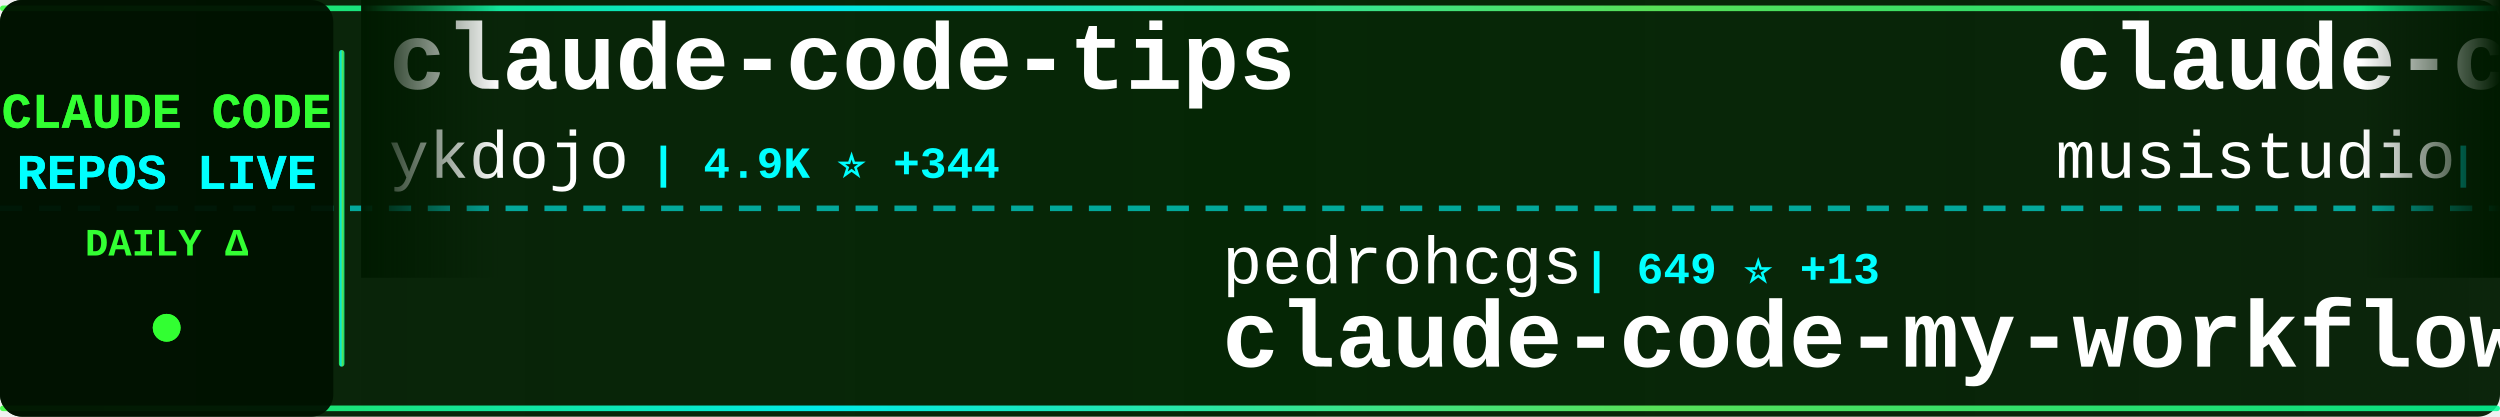
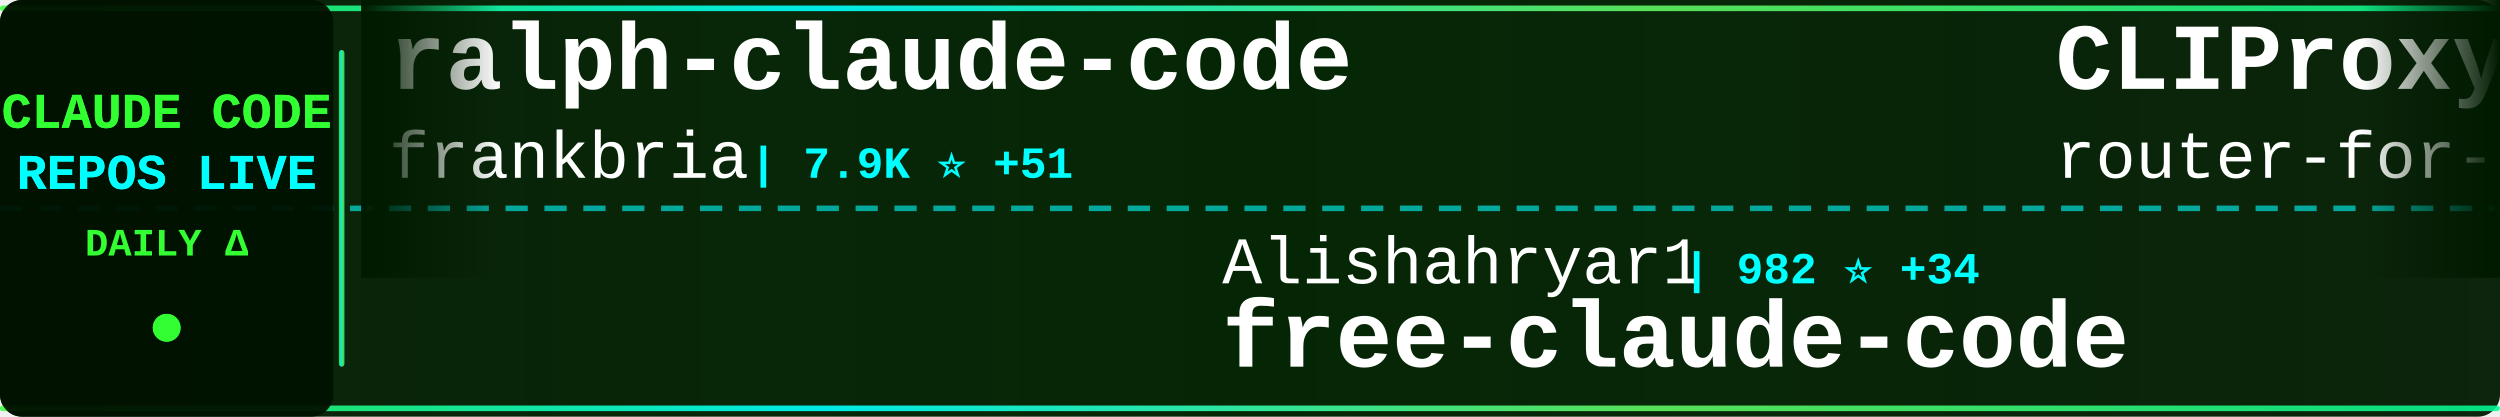
<svg xmlns="http://www.w3.org/2000/svg" width="900" height="150">
  <defs>
    <linearGradient id="tickerBg" x1="0%" y1="0%" x2="100%" y2="0%">
      <stop offset="0%" style="stop-color:#001a00;stop-opacity:0.95" />
      <stop offset="50%" style="stop-color:#002200;stop-opacity:0.98" />
      <stop offset="100%" style="stop-color:#001a00;stop-opacity:0.95" />
    </linearGradient>
    <linearGradient id="borderGrad" x1="0%" y1="0%" x2="100%" y2="0%">
      <stop offset="0%" style="stop-color:#33ff33;stop-opacity:0.85">
        <animate attributeName="stop-opacity" values="0.85;1;0.85" dur="2s" repeatCount="indefinite" />
      </stop>
      <stop offset="33%" style="stop-color:#00ffff;stop-opacity:0.9">
        <animate attributeName="stop-opacity" values="0.9;1;0.9" dur="2.2s" repeatCount="indefinite" />
      </stop>
      <stop offset="66%" style="stop-color:#66ff66;stop-opacity:0.85">
        <animate attributeName="stop-opacity" values="0.85;1;0.85" dur="1.8s" repeatCount="indefinite" />
      </stop>
      <stop offset="100%" style="stop-color:#00ff99;stop-opacity:0.85">
        <animate attributeName="stop-opacity" values="0.85;1;0.85" dur="2s" repeatCount="indefinite" />
      </stop>
    </linearGradient>
    <filter id="textGlow">
      <feGaussianBlur stdDeviation="0.1" result="coloredBlur" />
      <feMerge>
        <feMergeNode in="coloredBlur" />
        <feMergeNode in="SourceGraphic" />
      </feMerge>
    </filter>
    <filter id="metricGlow">
      <feGaussianBlur stdDeviation="0.2" result="coloredBlur" />
      <feMerge>
        <feMergeNode in="coloredBlur" />
        <feMergeNode in="SourceGraphic" />
      </feMerge>
    </filter>
    <linearGradient id="leftFade" x1="0%" y1="0%" x2="100%" y2="0%">
      <stop offset="0%" style="stop-color:#001a00;stop-opacity:1" />
      <stop offset="100%" style="stop-color:#001a00;stop-opacity:0" />
    </linearGradient>
    <linearGradient id="rightFade" x1="0%" y1="0%" x2="100%" y2="0%">
      <stop offset="0%" style="stop-color:#001a00;stop-opacity:0" />
      <stop offset="100%" style="stop-color:#001a00;stop-opacity:1" />
    </linearGradient>
  </defs>
  <rect width="900" height="150" fill="url(#tickerBg)" rx="8" />
  <rect x="0" y="2" width="900" height="2" fill="url(#borderGrad)" rx="1" />
  <rect x="0" y="146" width="900" height="2" fill="url(#borderGrad)" rx="1" />
  <line x1="0" y1="75" x2="900" y2="75" stroke="#00ffff" stroke-width="2" stroke-dasharray="8 6" opacity="0.6" />
  <rect x="0" y="0" width="120" height="150" fill="#001100" opacity="0.95" rx="8" />
  <text x="60" y="46" font-family="'Courier New', monospace" font-size="18" font-weight="bold" fill="#33ff33" text-anchor="middle" filter="url(#textGlow)">
    CLAUDE CODE
  </text>
  <text x="60" y="68" font-family="'Courier New', monospace" font-size="18" font-weight="bold" fill="#00ffff" text-anchor="middle" filter="url(#textGlow)">
    REPOS LIVE
  </text>
  <text x="60" y="92" font-family="'Courier New', monospace" font-size="14" font-weight="bold" fill="#33ff33" text-anchor="middle">
    DAILY Δ
  </text>
  <circle cx="60" cy="118" r="5" fill="#33ff33" filter="url(#metricGlow)">
    <animate attributeName="r" values="4;6;4" dur="1.5s" repeatCount="indefinite" />
    <animate attributeName="opacity" values="0.6;1;0.6" dur="1.5s" repeatCount="indefinite" />
  </circle>
  <rect x="122" y="18" width="2" height="114" fill="url(#borderGrad)" rx="1" />
  <clipPath id="tickerClip">
    <rect x="130" y="0" width="770" height="150" />
  </clipPath>
  <g clip-path="url(#tickerClip)">
    <g id="tickerItems">
      <animateTransform attributeName="transform" attributeType="XML" type="translate" from="0 0" to="-3000 0" dur="54s" repeatCount="indefinite" />
      <g transform="translate(0, 0)">
-         <text x="140" y="32" font-family="'Courier New', monospace" font-size="34" font-weight="bold" fill="#ffffff">claude-code-tips</text>
-         <text x="140" y="64" font-family="'Courier New', monospace" font-size="24" font-weight="normal" fill="#ffffff" opacity="1.0">ykdojo</text>
-         <text x="234" y="64" font-family="'Courier New', monospace" font-size="16" font-weight="bold" fill="#00ffff"> | 4.9K ⭐ +344</text>
+         <text x="140" y="32" font-family="'Courier New', monospace" font-size="34" font-weight="bold" fill="#ffffff">ralph-claude-code</text>
+         <text x="140" y="64" font-family="'Courier New', monospace" font-size="24" font-weight="normal" fill="#ffffff" opacity="1.0">frankbria</text>
+         <text x="270" y="64" font-family="'Courier New', monospace" font-size="16" font-weight="bold" fill="#00ffff"> | 7.9K ⭐ +51</text>
      </g>
      <g transform="translate(300, 0)">
-         <text x="140" y="102" font-family="'Courier New', monospace" font-size="24" font-weight="normal" fill="#ffffff" opacity="1.0">pedrohcgs</text>
-         <text x="270" y="102" font-family="'Courier New', monospace" font-size="16" font-weight="bold" fill="#00ffff"> | 649 ⭐ +13</text>
-         <text x="140" y="132" font-family="'Courier New', monospace" font-size="34" font-weight="bold" fill="#ffffff">claude-code-my-workflow</text>
+         <text x="140" y="102" font-family="'Courier New', monospace" font-size="24" font-weight="normal" fill="#ffffff" opacity="1.0">Alishahryar1</text>
+         <text x="306" y="102" font-family="'Courier New', monospace" font-size="16" font-weight="bold" fill="#00ffff"> | 982 ⭐ +34</text>
+         <text x="140" y="132" font-family="'Courier New', monospace" font-size="34" font-weight="bold" fill="#ffffff">free-claude-code</text>
      </g>
      <g transform="translate(600, 0)">
-         <text x="140" y="32" font-family="'Courier New', monospace" font-size="34" font-weight="bold" fill="#ffffff">claude-code-router</text>
-         <text x="140" y="64" font-family="'Courier New', monospace" font-size="24" font-weight="normal" fill="#ffffff" opacity="1.0">musistudio</text>
-         <text x="282" y="64" font-family="'Courier New', monospace" font-size="16" font-weight="bold" fill="#00ffff"> | 29.7K ⭐ +63</text>
+         <text x="140" y="32" font-family="'Courier New', monospace" font-size="34" font-weight="bold" fill="#ffffff">CLIProxyAPI</text>
+         <text x="140" y="64" font-family="'Courier New', monospace" font-size="24" font-weight="normal" fill="#ffffff" opacity="1.0">router-for-me</text>
+         <text x="318" y="64" font-family="'Courier New', monospace" font-size="16" font-weight="bold" fill="#00ffff"> | 17.0K ⭐ +415</text>
      </g>
      <g transform="translate(900, 0)">
-         <text x="140" y="102" font-family="'Courier New', monospace" font-size="24" font-weight="normal" fill="#ffffff" opacity="1.0">davila7</text>
-         <text x="246" y="102" font-family="'Courier New', monospace" font-size="16" font-weight="bold" fill="#00ffff"> | 23.0K ⭐ +54</text>
-         <text x="140" y="132" font-family="'Courier New', monospace" font-size="34" font-weight="bold" fill="#ffffff">claude-code-templates</text>
-       </g>
-       <g transform="translate(1200, 0)">
-         <text x="140" y="32" font-family="'Courier New', monospace" font-size="34" font-weight="bold" fill="#ffffff">claude_code_bridge</text>
-         <text x="140" y="64" font-family="'Courier New', monospace" font-size="24" font-weight="normal" fill="#ffffff" opacity="1.0">bfly123</text>
-         <text x="246" y="64" font-family="'Courier New', monospace" font-size="16" font-weight="bold" fill="#00ffff"> | 1.6K ⭐ +25</text>
-       </g>
-       <g transform="translate(1500, 0)">
-         <text x="140" y="102" font-family="'Courier New', monospace" font-size="24" font-weight="normal" fill="#ffffff" opacity="1.0">nishimoto265</text>
-         <text x="306" y="102" font-family="'Courier New', monospace" font-size="16" font-weight="bold" fill="#00ffff"> | 495 ⭐</text>
-         <text x="140" y="132" font-family="'Courier New', monospace" font-size="34" font-weight="bold" fill="#ffffff">Claude-Code-Communicatio...</text>
-       </g>
-       <g transform="translate(1800, 0)">
-         <text x="140" y="32" font-family="'Courier New', monospace" font-size="34" font-weight="bold" fill="#ffffff">claude-code-skills</text>
-         <text x="140" y="64" font-family="'Courier New', monospace" font-size="24" font-weight="normal" fill="#ffffff" opacity="1.0">daymade</text>
-         <text x="246" y="64" font-family="'Courier New', monospace" font-size="16" font-weight="bold" fill="#00ffff"> | 652 ⭐</text>
-       </g>
-       <g transform="translate(2100, 0)">
        <text x="140" y="102" font-family="'Courier New', monospace" font-size="24" font-weight="normal" fill="#ffffff" opacity="1.0">revfactory</text>
        <text x="282" y="102" font-family="'Courier New', monospace" font-size="16" font-weight="bold" fill="#00ffff"> | 761 ⭐</text>
        <text x="140" y="132" font-family="'Courier New', monospace" font-size="34" font-weight="bold" fill="#ffffff">claude-code-mastering</text>
      </g>
+       <g transform="translate(1200, 0)">
+         <text x="140" y="32" font-family="'Courier New', monospace" font-size="34" font-weight="bold" fill="#ffffff">claude-code-plugins-plus...</text>
+         <text x="140" y="64" font-family="'Courier New', monospace" font-size="24" font-weight="normal" fill="#ffffff" opacity="1.0">jeremylongshore</text>
+         <text x="342" y="64" font-family="'Courier New', monospace" font-size="16" font-weight="bold" fill="#00ffff"> | 1.6K ⭐ +8</text>
+       </g>
+       <g transform="translate(1500, 0)">
+         <text x="140" y="102" font-family="'Courier New', monospace" font-size="24" font-weight="normal" fill="#ffffff" opacity="1.0">OthmanAdi</text>
+         <text x="270" y="102" font-family="'Courier New', monospace" font-size="16" font-weight="bold" fill="#00ffff"> | 16.2K ⭐ +100</text>
+         <text x="140" y="132" font-family="'Courier New', monospace" font-size="34" font-weight="bold" fill="#ffffff">planning-with-files</text>
+       </g>
+       <g transform="translate(1800, 0)">
+         <text x="140" y="32" font-family="'Courier New', monospace" font-size="34" font-weight="bold" fill="#ffffff">Claude-Code-Remote</text>
+         <text x="140" y="64" font-family="'Courier New', monospace" font-size="24" font-weight="normal" fill="#ffffff" opacity="1.0">JessyTsui</text>
+         <text x="270" y="64" font-family="'Courier New', monospace" font-size="16" font-weight="bold" fill="#00ffff"> | 1.2K ⭐ +2</text>
+       </g>
+       <g transform="translate(2100, 0)">
+         <text x="140" y="102" font-family="'Courier New', monospace" font-size="24" font-weight="normal" fill="#ffffff" opacity="1.0">RichardAtCT</text>
+         <text x="294" y="102" font-family="'Courier New', monospace" font-size="16" font-weight="bold" fill="#00ffff"> | 2.1K ⭐ +19</text>
+         <text x="140" y="132" font-family="'Courier New', monospace" font-size="34" font-weight="bold" fill="#ffffff">claude-code-telegram</text>
+       </g>
      <g transform="translate(2400, 0)">
-         <text x="140" y="32" font-family="'Courier New', monospace" font-size="34" font-weight="bold" fill="#ffffff">claude-code-proxy</text>
-         <text x="140" y="64" font-family="'Courier New', monospace" font-size="24" font-weight="normal" fill="#ffffff" opacity="1.0">1rgs</text>
-         <text x="210" y="64" font-family="'Courier New', monospace" font-size="16" font-weight="bold" fill="#00ffff"> | 3.2K ⭐ +3</text>
+         <text x="140" y="32" font-family="'Courier New', monospace" font-size="34" font-weight="bold" fill="#ffffff">openskills</text>
+         <text x="140" y="64" font-family="'Courier New', monospace" font-size="24" font-weight="normal" fill="#ffffff" opacity="1.0">numman-ali</text>
+         <text x="282" y="64" font-family="'Courier New', monospace" font-size="16" font-weight="bold" fill="#00ffff"> | 9.0K ⭐ +21</text>
      </g>
      <g transform="translate(2700, 0)">
-         <text x="140" y="102" font-family="'Courier New', monospace" font-size="24" font-weight="normal" fill="#ffffff" opacity="1.0">alirezarezvani</text>
-         <text x="330" y="102" font-family="'Courier New', monospace" font-size="16" font-weight="bold" fill="#00ffff"> | 5.3K ⭐ +153</text>
-         <text x="140" y="132" font-family="'Courier New', monospace" font-size="34" font-weight="bold" fill="#ffffff">claude-skills</text>
+         <text x="140" y="102" font-family="'Courier New', monospace" font-size="24" font-weight="normal" fill="#ffffff" opacity="1.0">pchalasani</text>
+         <text x="282" y="102" font-family="'Courier New', monospace" font-size="16" font-weight="bold" fill="#00ffff"> | 1.6K ⭐ +4</text>
+         <text x="140" y="132" font-family="'Courier New', monospace" font-size="34" font-weight="bold" fill="#ffffff">claude-code-tools</text>
      </g>
      <g transform="translate(3000, 0)">
-         <text x="140" y="32" font-family="'Courier New', monospace" font-size="34" font-weight="bold" fill="#ffffff">claude-code-tips</text>
-         <text x="140" y="64" font-family="'Courier New', monospace" font-size="24" font-weight="normal" fill="#ffffff" opacity="1.0">ykdojo</text>
-         <text x="234" y="64" font-family="'Courier New', monospace" font-size="16" font-weight="bold" fill="#00ffff"> | 4.9K ⭐ +344</text>
+         <text x="140" y="32" font-family="'Courier New', monospace" font-size="34" font-weight="bold" fill="#ffffff">ralph-claude-code</text>
+         <text x="140" y="64" font-family="'Courier New', monospace" font-size="24" font-weight="normal" fill="#ffffff" opacity="1.0">frankbria</text>
+         <text x="270" y="64" font-family="'Courier New', monospace" font-size="16" font-weight="bold" fill="#00ffff"> | 7.9K ⭐ +51</text>
      </g>
      <g transform="translate(3300, 0)">
-         <text x="140" y="102" font-family="'Courier New', monospace" font-size="24" font-weight="normal" fill="#ffffff" opacity="1.0">pedrohcgs</text>
-         <text x="270" y="102" font-family="'Courier New', monospace" font-size="16" font-weight="bold" fill="#00ffff"> | 649 ⭐ +13</text>
-         <text x="140" y="132" font-family="'Courier New', monospace" font-size="34" font-weight="bold" fill="#ffffff">claude-code-my-workflow</text>
+         <text x="140" y="102" font-family="'Courier New', monospace" font-size="24" font-weight="normal" fill="#ffffff" opacity="1.0">Alishahryar1</text>
+         <text x="306" y="102" font-family="'Courier New', monospace" font-size="16" font-weight="bold" fill="#00ffff"> | 982 ⭐ +34</text>
+         <text x="140" y="132" font-family="'Courier New', monospace" font-size="34" font-weight="bold" fill="#ffffff">free-claude-code</text>
      </g>
      <g transform="translate(3600, 0)">
-         <text x="140" y="32" font-family="'Courier New', monospace" font-size="34" font-weight="bold" fill="#ffffff">claude-code-router</text>
-         <text x="140" y="64" font-family="'Courier New', monospace" font-size="24" font-weight="normal" fill="#ffffff" opacity="1.0">musistudio</text>
-         <text x="282" y="64" font-family="'Courier New', monospace" font-size="16" font-weight="bold" fill="#00ffff"> | 29.7K ⭐ +63</text>
+         <text x="140" y="32" font-family="'Courier New', monospace" font-size="34" font-weight="bold" fill="#ffffff">CLIProxyAPI</text>
+         <text x="140" y="64" font-family="'Courier New', monospace" font-size="24" font-weight="normal" fill="#ffffff" opacity="1.0">router-for-me</text>
+         <text x="318" y="64" font-family="'Courier New', monospace" font-size="16" font-weight="bold" fill="#00ffff"> | 17.0K ⭐ +415</text>
      </g>
      <g transform="translate(3900, 0)">
-         <text x="140" y="102" font-family="'Courier New', monospace" font-size="24" font-weight="normal" fill="#ffffff" opacity="1.0">davila7</text>
-         <text x="246" y="102" font-family="'Courier New', monospace" font-size="16" font-weight="bold" fill="#00ffff"> | 23.0K ⭐ +54</text>
-         <text x="140" y="132" font-family="'Courier New', monospace" font-size="34" font-weight="bold" fill="#ffffff">claude-code-templates</text>
+         <text x="140" y="102" font-family="'Courier New', monospace" font-size="24" font-weight="normal" fill="#ffffff" opacity="1.0">revfactory</text>
+         <text x="282" y="102" font-family="'Courier New', monospace" font-size="16" font-weight="bold" fill="#00ffff"> | 761 ⭐</text>
+         <text x="140" y="132" font-family="'Courier New', monospace" font-size="34" font-weight="bold" fill="#ffffff">claude-code-mastering</text>
      </g>
    </g>
  </g>
  <rect x="130" y="0" width="50" height="100" fill="url(#leftFade)" />
  <rect x="850" y="0" width="50" height="100" fill="url(#rightFade)" />
</svg>
